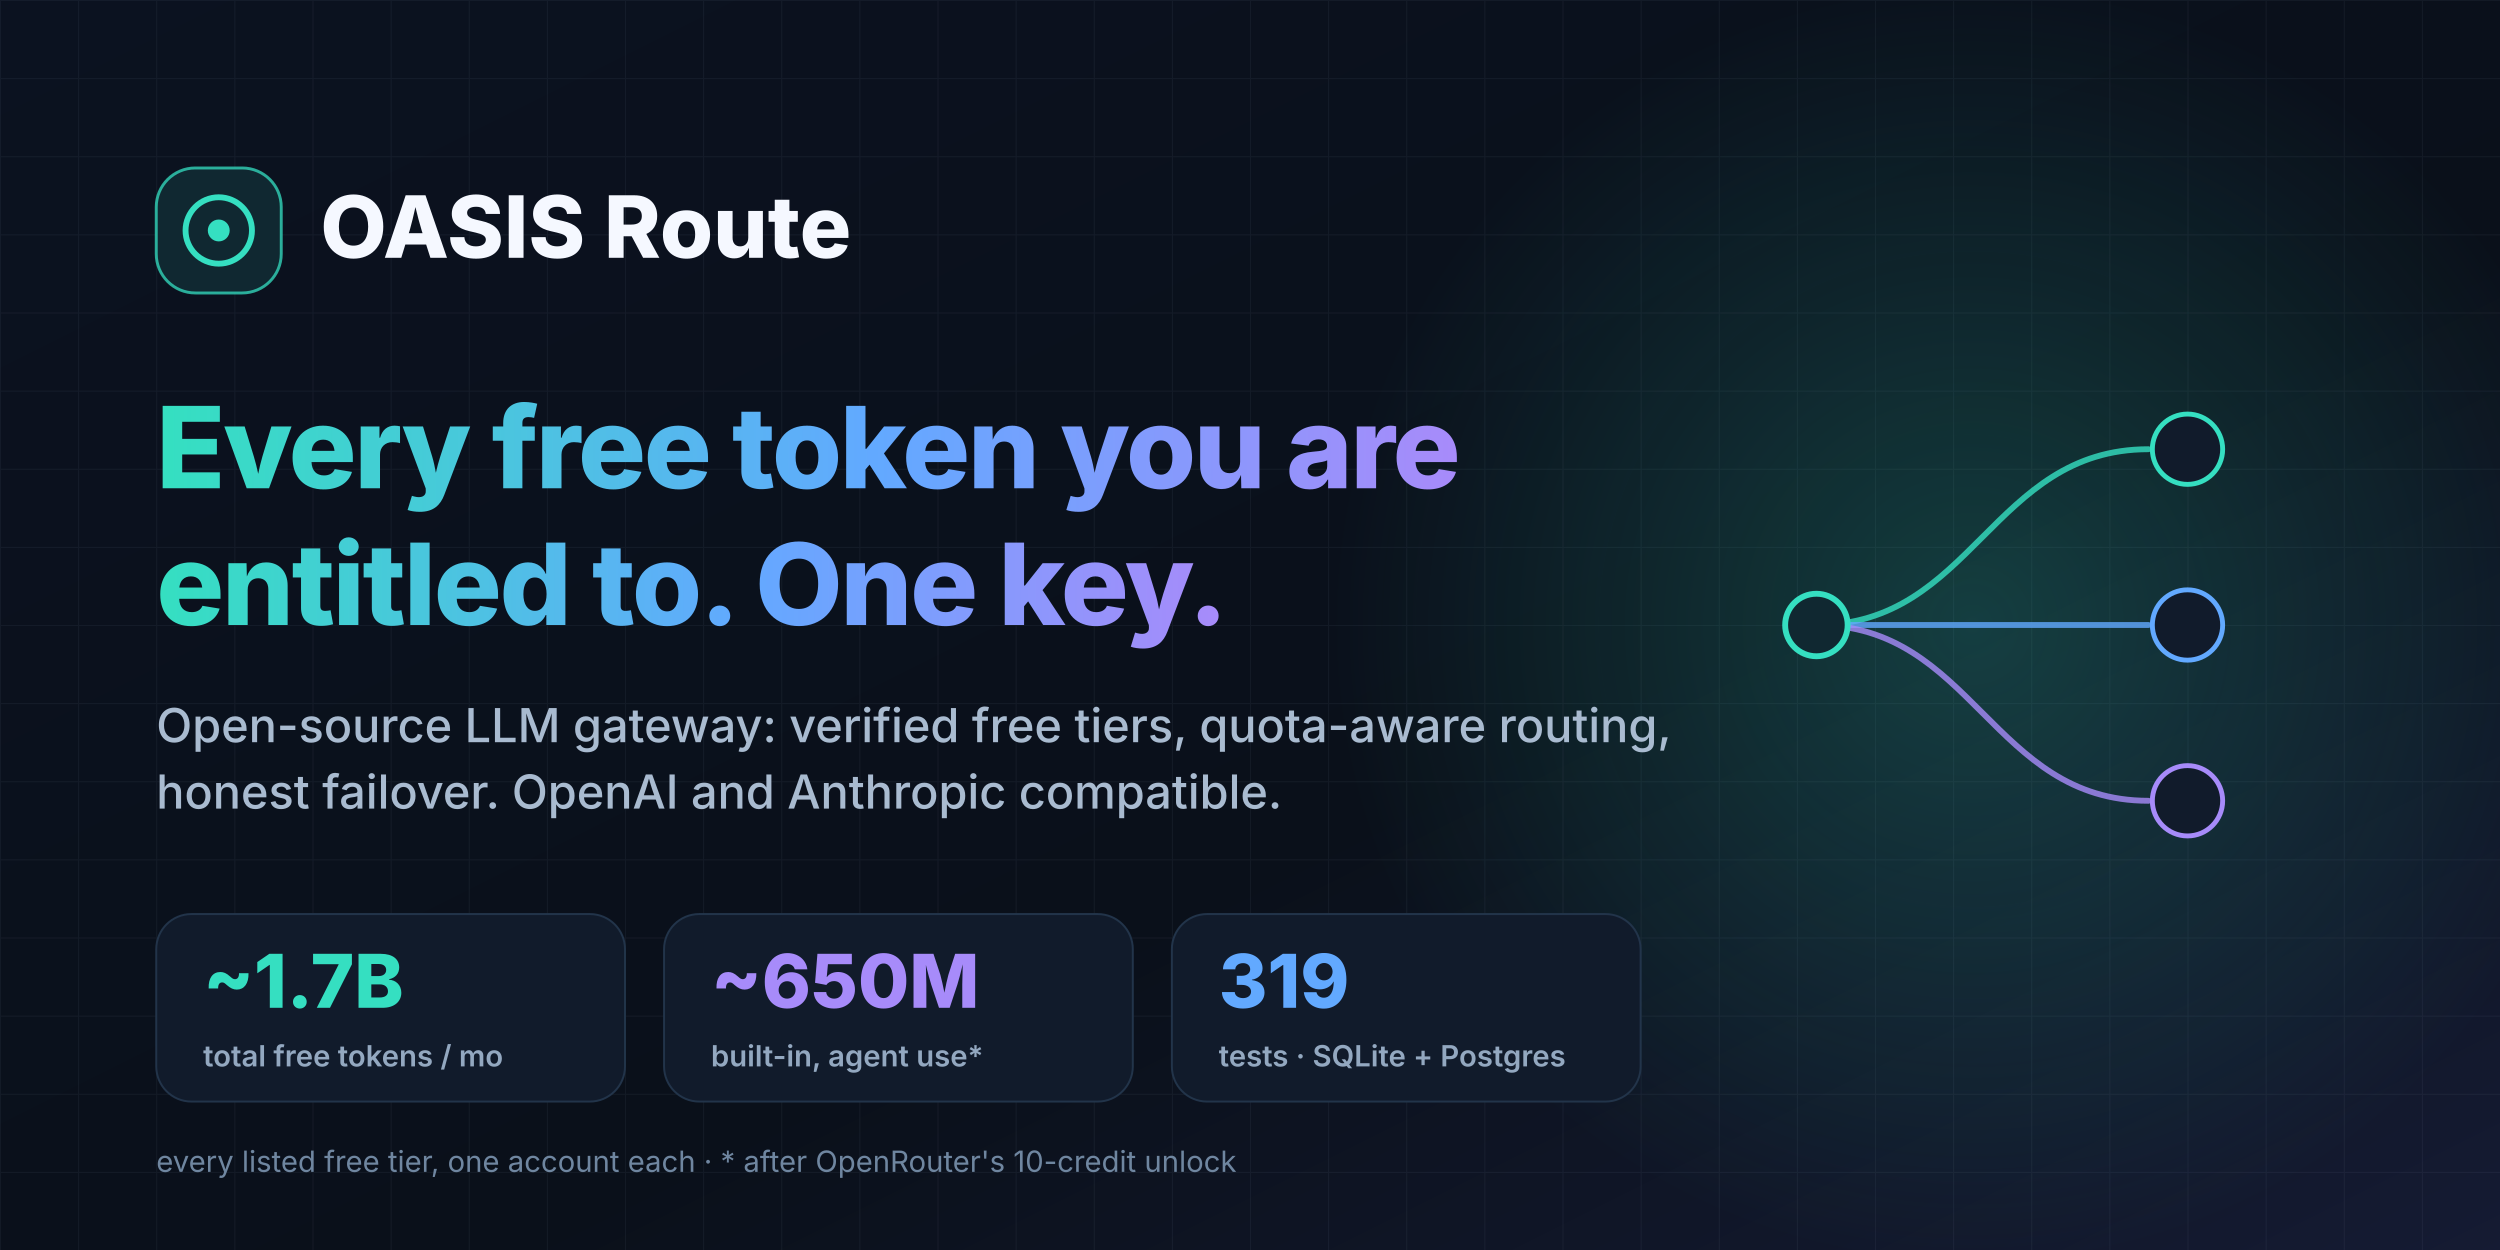
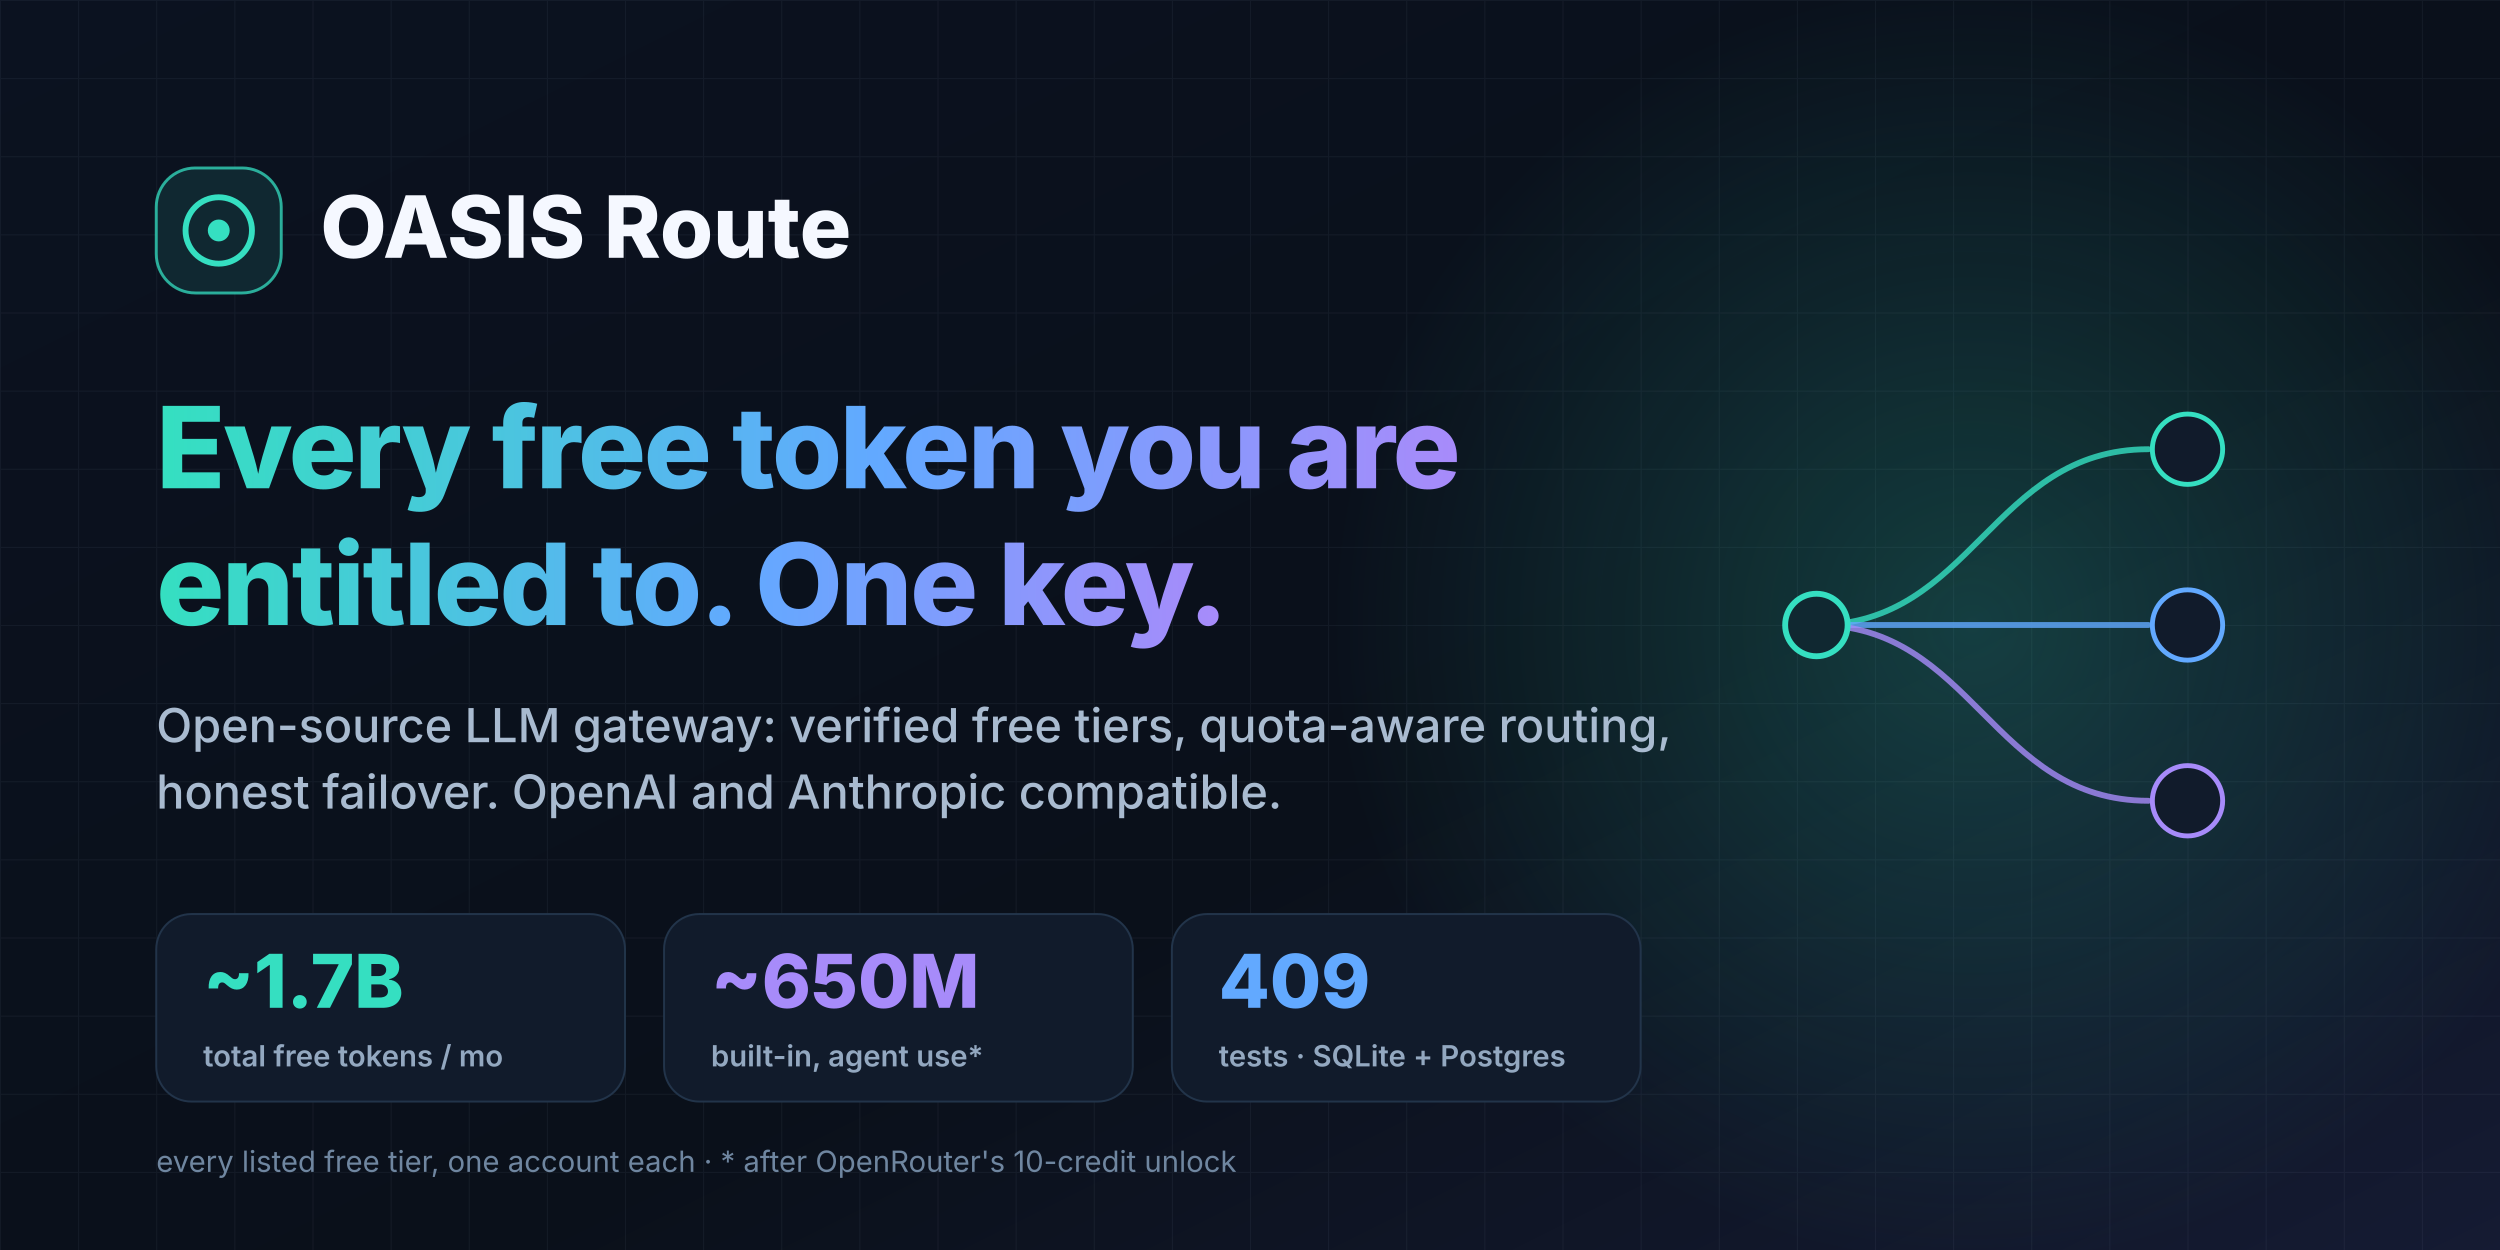
<svg xmlns="http://www.w3.org/2000/svg" width="1280" height="640" viewBox="0 0 1280 640">
  <defs>
    <linearGradient id="bg" x1="0" y1="0" x2="1" y2="1">
      <stop offset="0" stop-color="#0B1220" />
      <stop offset=".6" stop-color="#0A101A" />
      <stop offset="1" stop-color="#151B33" />
    </linearGradient>
    <linearGradient id="g" x1="0" x2="1">
      <stop offset="0" stop-color="#35DFC1" />
      <stop offset=".55" stop-color="#62A9FF" />
      <stop offset="1" stop-color="#A78BFA" />
    </linearGradient>
    <radialGradient id="halo">
      <stop offset="0" stop-color="#35DFC1" stop-opacity=".22" />
      <stop offset="1" stop-color="#35DFC1" stop-opacity="0" />
    </radialGradient>
    <pattern id="grid" width="40" height="40" patternUnits="userSpaceOnUse">
      <path d="M40 0H0V40" fill="none" stroke="#91A8C5" stroke-opacity=".07" />
    </pattern>
  </defs>
  <rect width="1280" height="640" fill="url(#bg)" />
  <rect width="1280" height="640" fill="url(#grid)" />
  <circle cx="1010" cy="320" r="330" fill="url(#halo)" />
  <g transform="translate(80 86)">
    <rect width="64" height="64" rx="20" fill="#102831" stroke="#35DFC1" stroke-opacity=".75" stroke-width="1.5" />
    <circle cx="32" cy="32" r="17" fill="none" stroke="#35DFC1" stroke-width="3" />
    <circle cx="32" cy="32" r="5.6" fill="#35DFC1" />
  </g>
  <text x="164" y="132" font-family="Inter, -apple-system, 'Segoe UI', Helvetica, Arial, sans-serif" font-size="44" font-weight="800" fill="#F5F8FF">OASIS Route</text>
  <text x="80" y="250" font-family="Inter, -apple-system, 'Segoe UI', Helvetica, Arial, sans-serif" font-size="58" font-weight="800" fill="url(#g)" letter-spacing="-.02em">Every free token you are</text>
  <text x="80" y="320" font-family="Inter, -apple-system, 'Segoe UI', Helvetica, Arial, sans-serif" font-size="58" font-weight="800" fill="url(#g)" letter-spacing="-.02em">entitled to. One key.</text>
  <text x="80" y="380" font-family="Inter, -apple-system, 'Segoe UI', Helvetica, Arial, sans-serif" font-size="24" font-weight="500" fill="#A9BBD0">Open-source LLM gateway: verified free tiers, quota-aware routing,</text>
  <text x="80" y="414" font-family="Inter, -apple-system, 'Segoe UI', Helvetica, Arial, sans-serif" font-size="24" font-weight="500" fill="#A9BBD0">honest failover. OpenAI and Anthropic compatible.</text>
  <g font-family="Inter, -apple-system, 'Segoe UI', Helvetica, Arial, sans-serif" font-weight="800">
    <rect x="80" y="468" width="240" height="96" rx="18" fill="#111B2B" stroke="#22344A" />
    <text x="104" y="516" font-size="38" fill="#35DFC1">~1.7B</text>
    <text x="104" y="546" font-size="15" font-weight="600" fill="#93A8C0">total free tokens / mo</text>
    <rect x="340" y="468" width="240" height="96" rx="18" fill="#111B2B" stroke="#22344A" />
    <text x="364" y="516" font-size="38" fill="#A78BFA">~650M</text>
    <text x="364" y="546" font-size="15" font-weight="600" fill="#93A8C0">built-in, agent use*</text>
    <rect x="600" y="468" width="240" height="96" rx="18" fill="#111B2B" stroke="#22344A" />
-     <text x="624" y="516" font-size="38" fill="#62A9FF">319</text>
+     <text x="624" y="516" font-size="38" fill="#62A9FF">409</text>
    <text x="624" y="546" font-size="15" font-weight="600" fill="#93A8C0">tests · SQLite + Postgres</text>
  </g>
  <text x="80" y="600" font-family="Inter, -apple-system, 'Segoe UI', Helvetica, Arial, sans-serif" font-size="15" fill="#6F86A0">every listed free tier, one account each · * after OpenRouter's 10-credit unlock</text>
  <g transform="translate(930 170)" fill="none" stroke-linecap="round">
    <path d="M0 150C80 150 90 60 170 60" stroke="#35DFC1" stroke-width="3" stroke-opacity=".8" />
    <path d="M0 150H170" stroke="#62A9FF" stroke-width="3" stroke-opacity=".8" />
    <path d="M0 150C80 150 90 240 170 240" stroke="#A78BFA" stroke-width="3" stroke-opacity=".8" />
    <circle cx="0" cy="150" r="16" fill="#102831" stroke="#35DFC1" stroke-width="3" />
    <circle cx="190" cy="60" r="18" fill="#111B2B" stroke="#35DFC1" stroke-width="2.5" />
    <circle cx="190" cy="150" r="18" fill="#111B2B" stroke="#62A9FF" stroke-width="2.5" />
    <circle cx="190" cy="240" r="18" fill="#111B2B" stroke="#A78BFA" stroke-width="2.5" />
  </g>
</svg>
